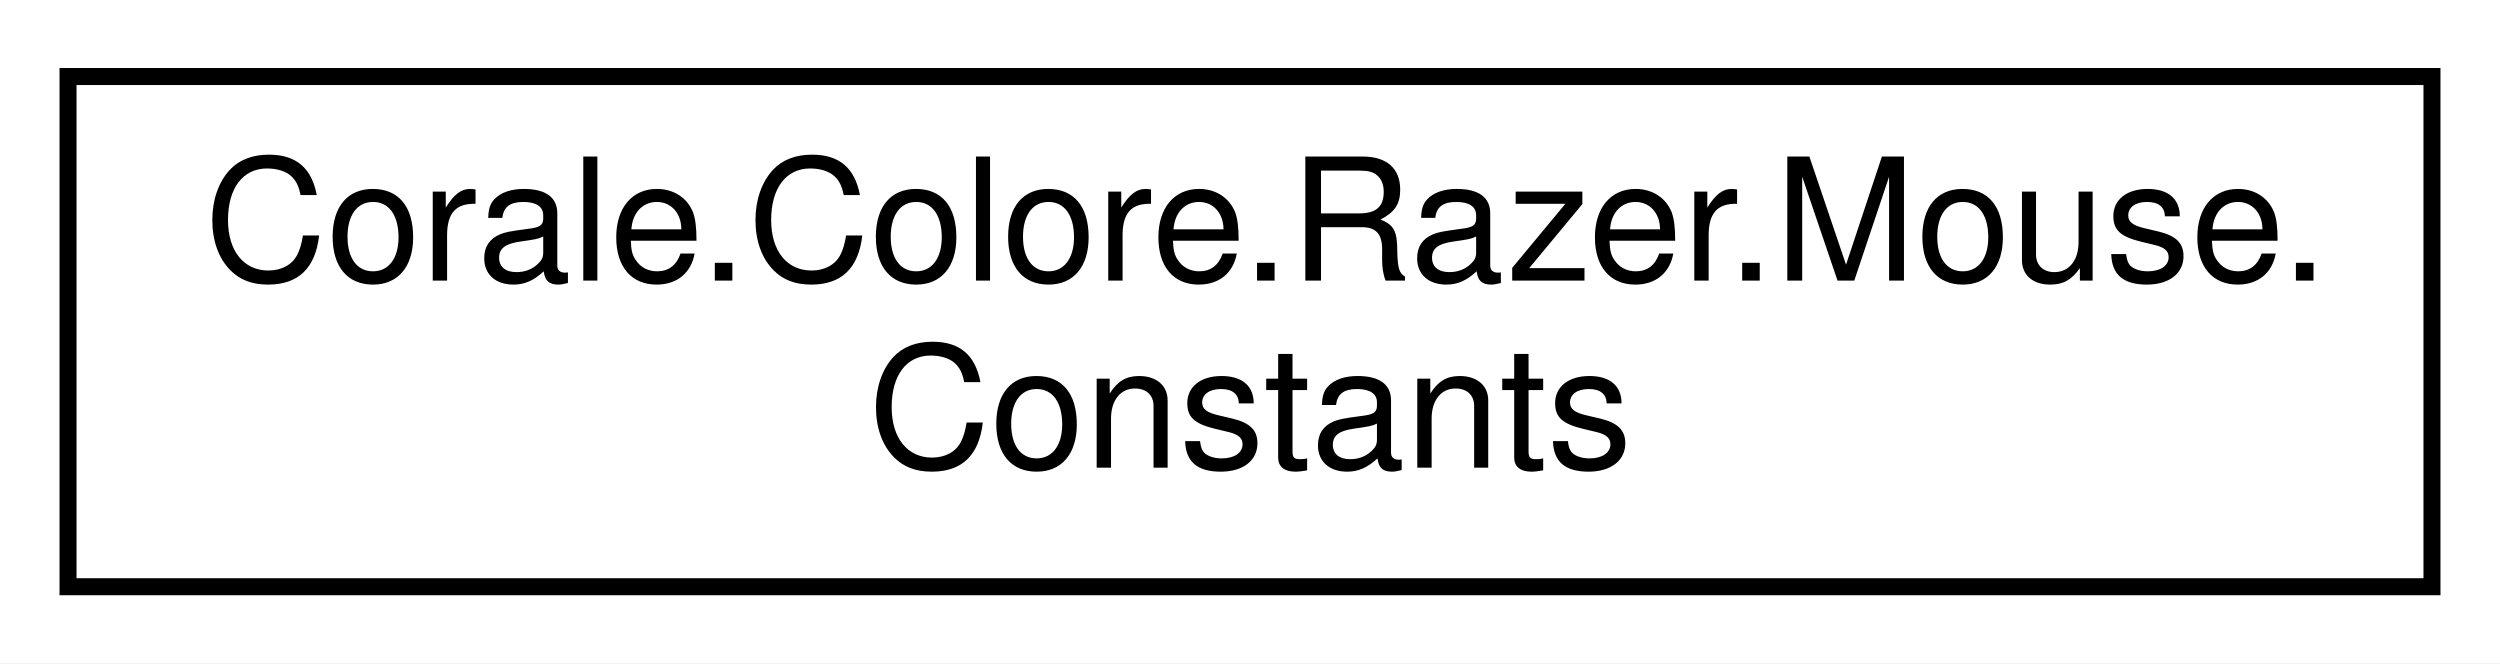
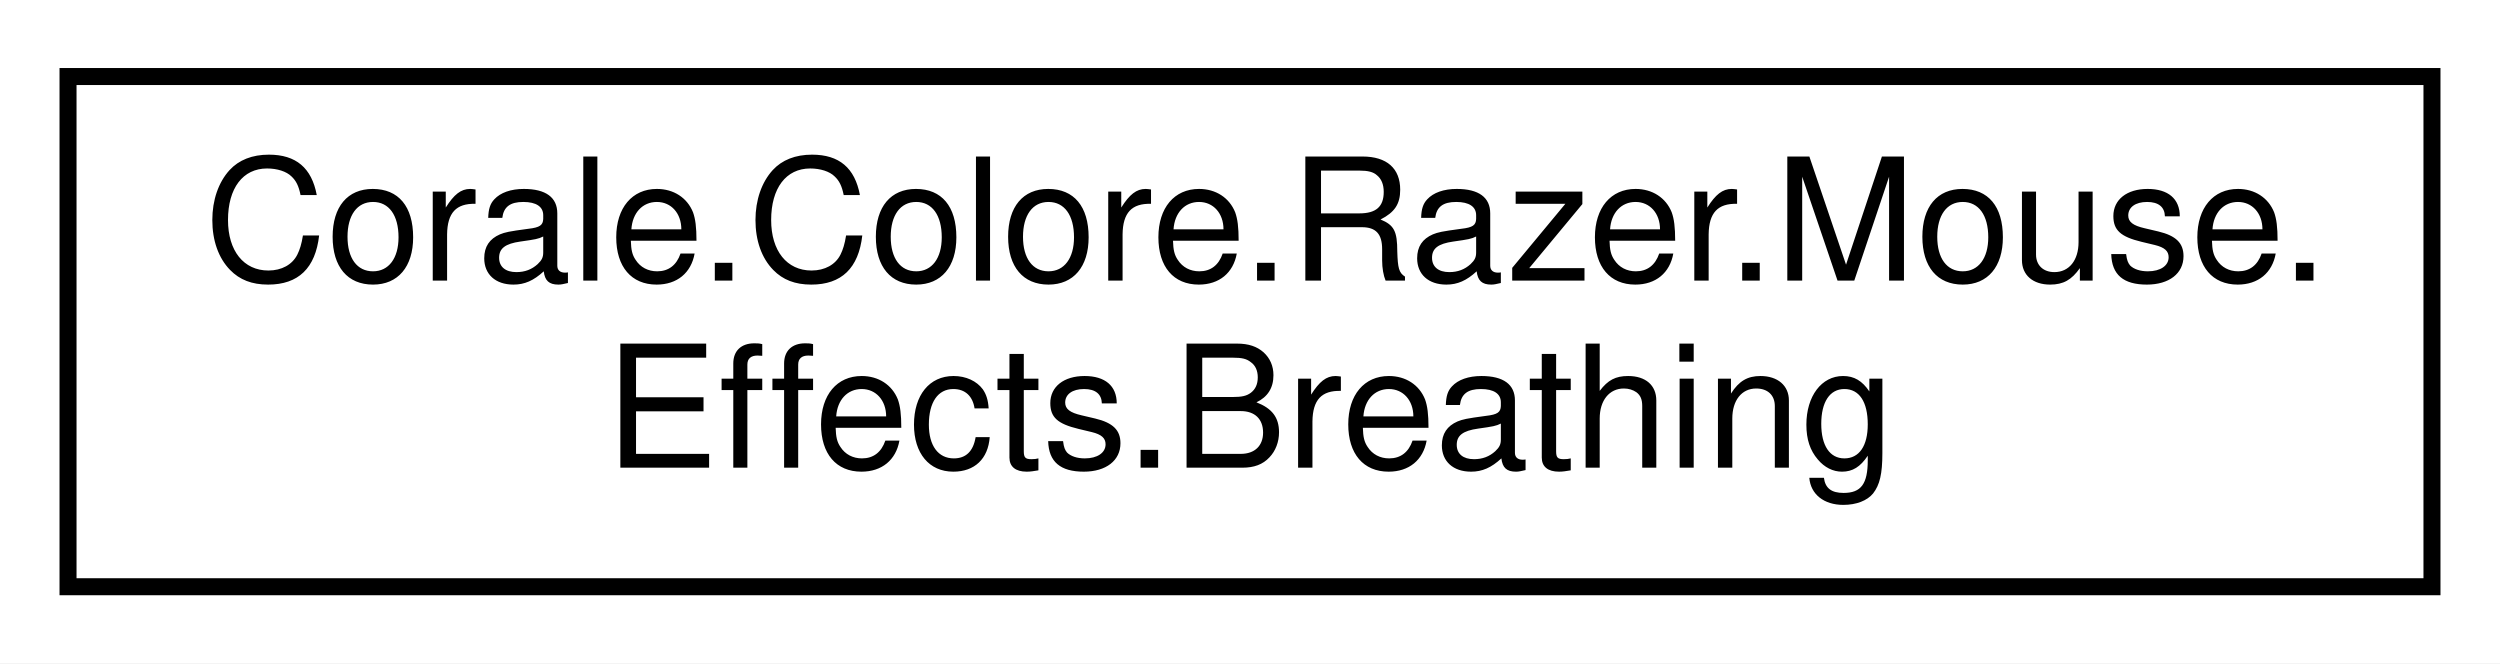
<svg xmlns="http://www.w3.org/2000/svg" xmlns:xlink="http://www.w3.org/1999/xlink" width="147pt" height="39pt" viewBox="0.00 0.00 147.00 39.00">
  <g id="graph0" class="graph" transform="scale(1 1) rotate(0) translate(4 35)">
    <polygon fill="white" stroke="none" points="-4,4 -4,-35 143,-35 143,4 -4,4" />
    <g id="node1" class="node">
      <g id="a_node1">
-         <a xlink:href="class_corale_1_1_colore_1_1_razer_1_1_mouse_1_1_constants.html" target="_top" xlink:title="Mouse constants. ">
+         <a xlink:href="struct_corale_1_1_colore_1_1_razer_1_1_mouse_1_1_effects_1_1_breathing.html" target="_top" xlink:title="Describes the breathing effect type. ">
          <polygon fill="white" stroke="black" points="0,-0.5 0,-30.5 139,-30.5 139,-0.5 0,-0.5" />
          <text text-anchor="start" x="8" y="-18.5" font-family="Helvetica,sans-Serif" font-size="10.00">Corale.Colore.Razer.Mouse.</text>
-           <text text-anchor="middle" x="69.5" y="-7.5" font-family="Helvetica,sans-Serif" font-size="10.00">Constants</text>
+           <text text-anchor="middle" x="69.5" y="-7.5" font-family="Helvetica,sans-Serif" font-size="10.00">Effects.Breathing</text>
        </a>
      </g>
    </g>
  </g>
</svg>
